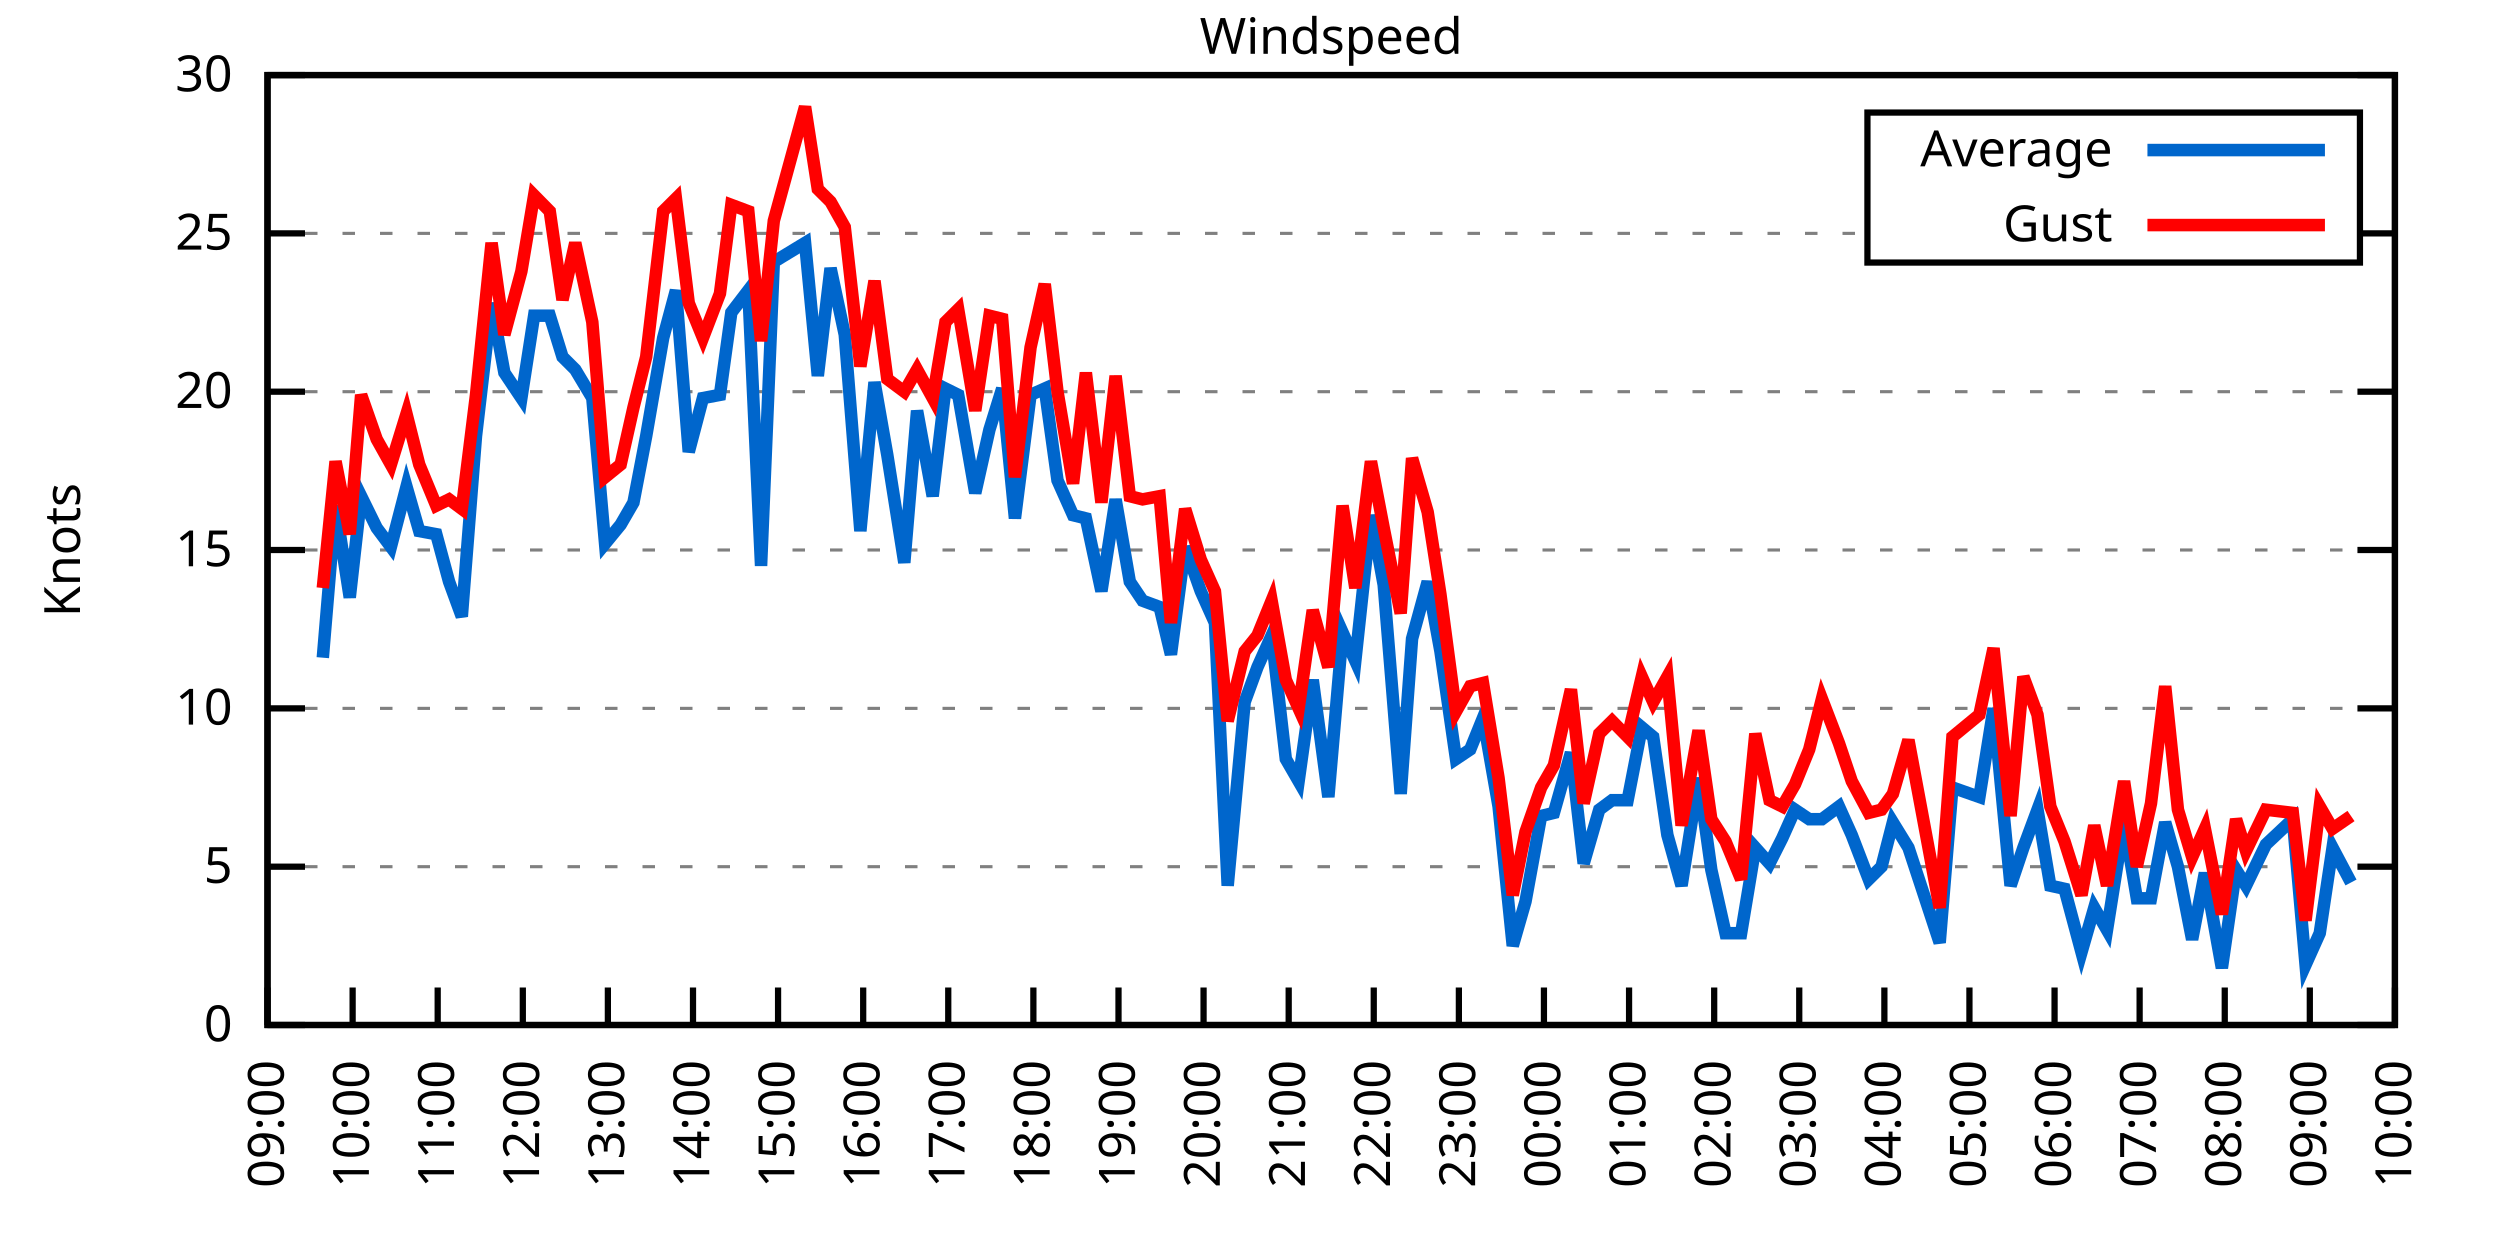
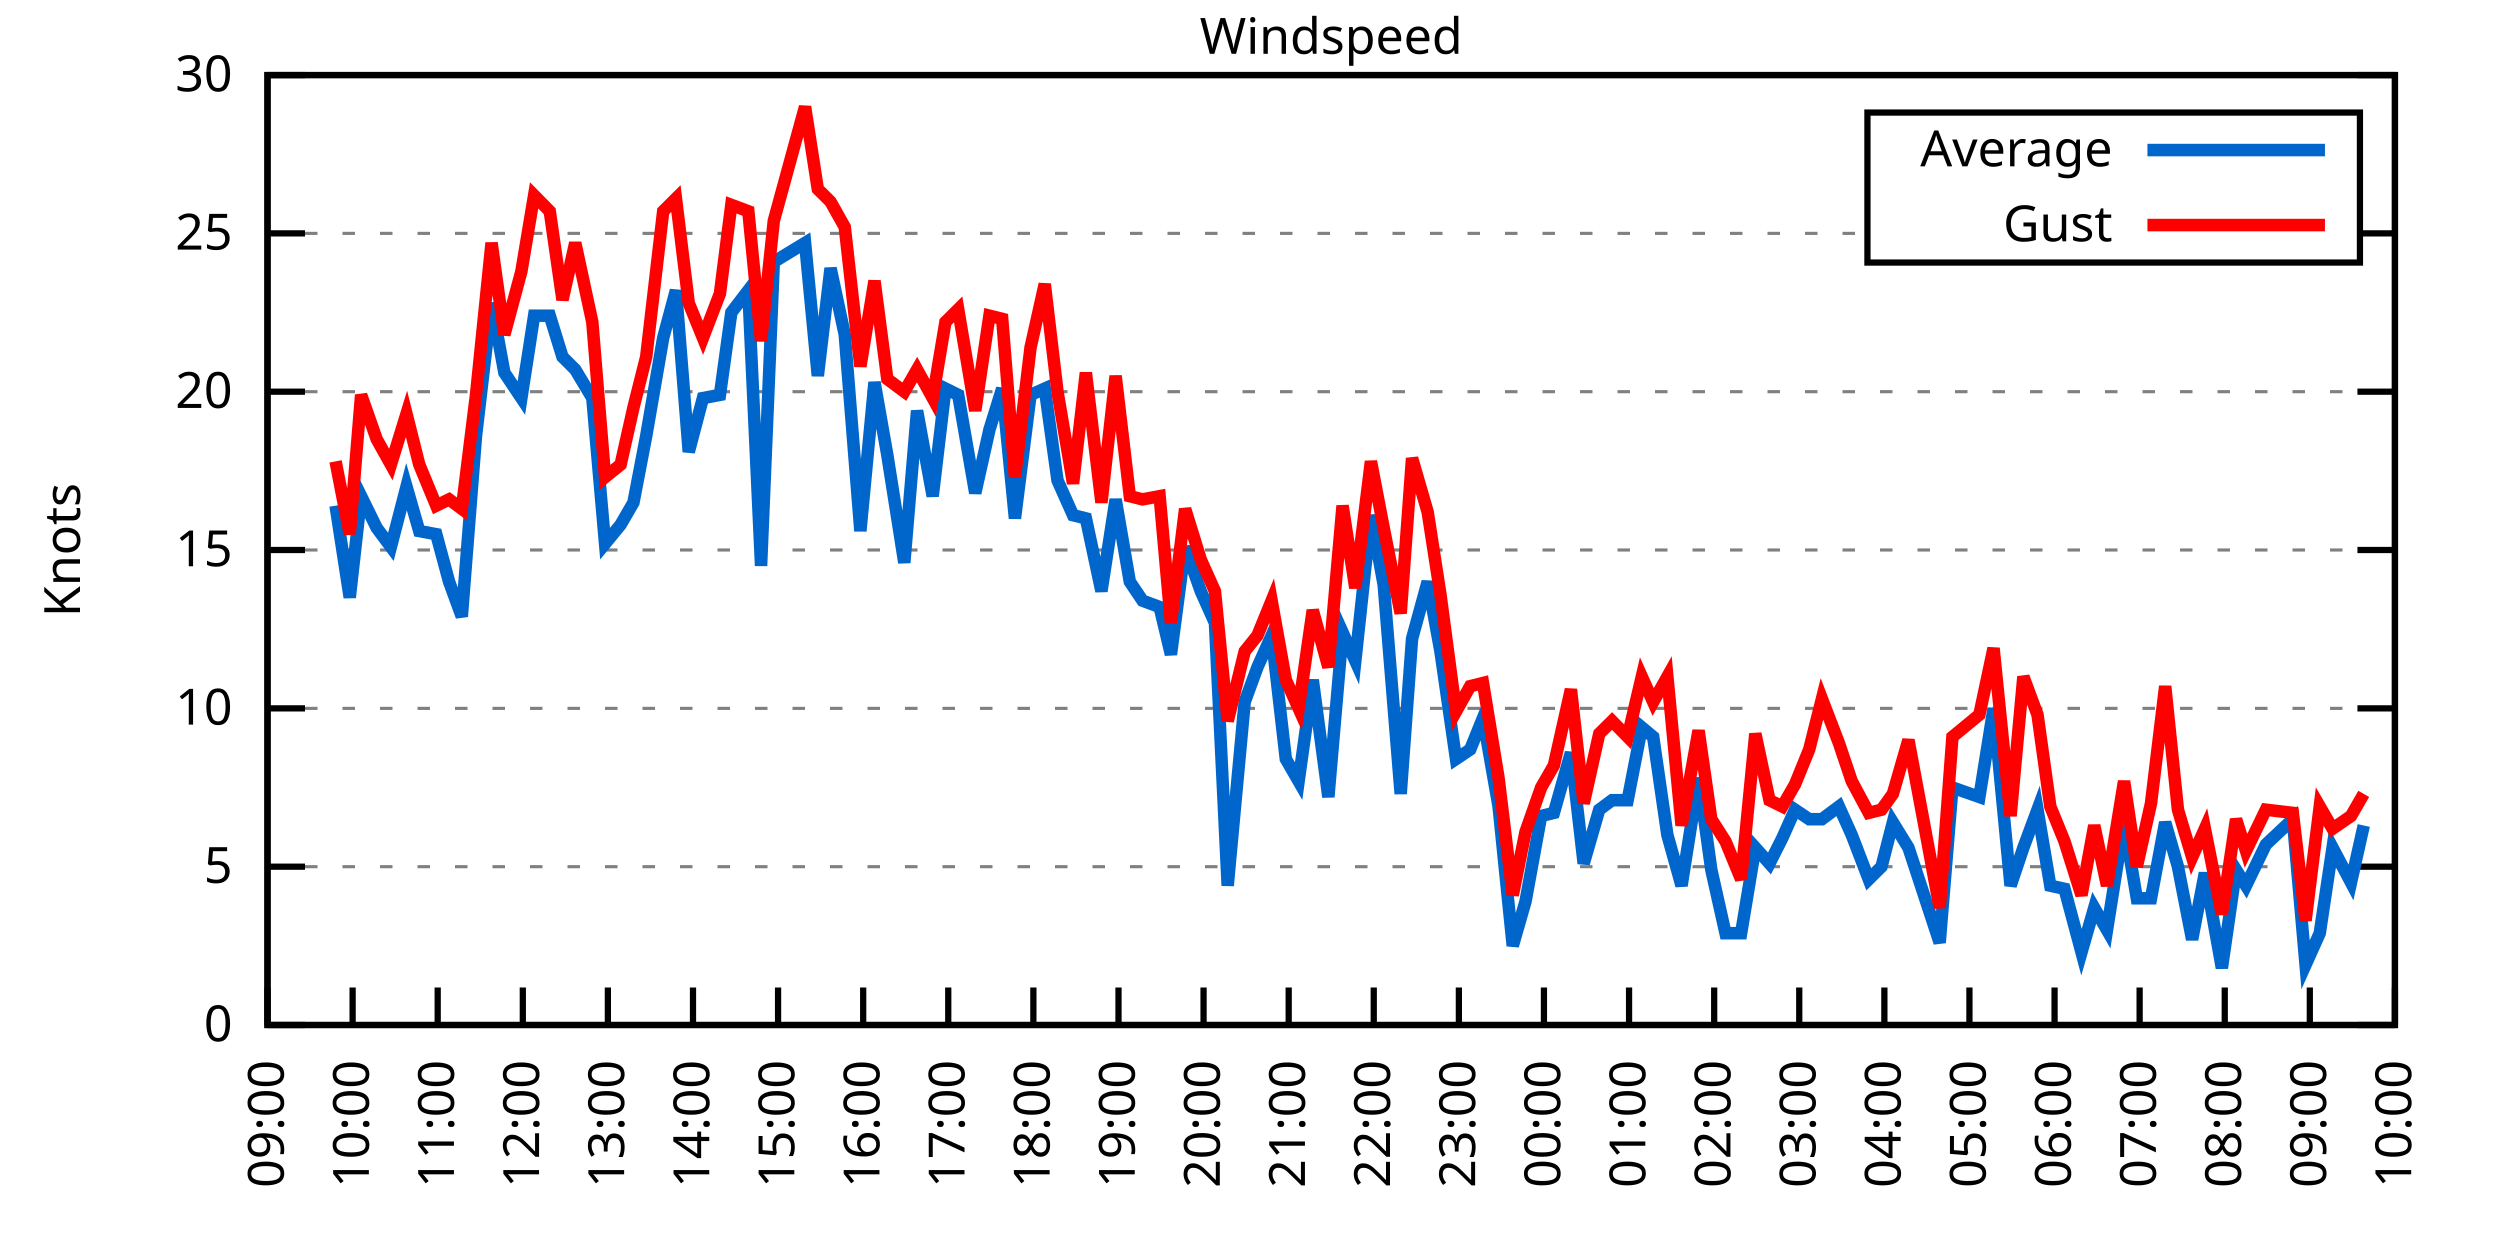
<svg xmlns="http://www.w3.org/2000/svg" xmlns:xlink="http://www.w3.org/1999/xlink" width="400" height="200" viewBox="0 0 400 200">
  <g id="gnuplot_canvas">
    <rect x="0" y="0" width="400" height="200" fill="none" />
    <defs>
      <circle id="gpDot" r="0.5" stroke-width="0.5" stroke="currentColor" />
      <path id="gpPt0" stroke-width="0.333" stroke="currentColor" d="M-1,0 h2 M0,-1 v2" />
      <path id="gpPt1" stroke-width="0.333" stroke="currentColor" d="M-1,-1 L1,1 M1,-1 L-1,1" />
      <path id="gpPt2" stroke-width="0.333" stroke="currentColor" d="M-1,0 L1,0 M0,-1 L0,1 M-1,-1 L1,1 M-1,1 L1,-1" />
      <rect id="gpPt3" stroke-width="0.333" stroke="currentColor" x="-1" y="-1" width="2" height="2" />
      <rect id="gpPt4" stroke-width="0.333" stroke="currentColor" fill="currentColor" x="-1" y="-1" width="2" height="2" />
      <circle id="gpPt5" stroke-width="0.333" stroke="currentColor" cx="0" cy="0" r="1" />
      <use xlink:href="#gpPt5" id="gpPt6" fill="currentColor" stroke="none" />
      <path id="gpPt7" stroke-width="0.333" stroke="currentColor" d="M0,-1.33 L-1.33,0.67 L1.33,0.67 z" />
      <use xlink:href="#gpPt7" id="gpPt8" fill="currentColor" stroke="none" />
      <use xlink:href="#gpPt7" id="gpPt9" stroke="currentColor" transform="rotate(180)" />
      <use xlink:href="#gpPt9" id="gpPt10" fill="currentColor" stroke="none" />
      <use xlink:href="#gpPt3" id="gpPt11" stroke="currentColor" transform="rotate(45)" />
      <use xlink:href="#gpPt11" id="gpPt12" fill="currentColor" stroke="none" />
      <path id="gpPt13" stroke-width="0.333" stroke="currentColor" d="M0,1.330 L1.265,0.411 L0.782,-1.067 L-0.782,-1.076 L-1.265,0.411 z" />
      <use xlink:href="#gpPt13" id="gpPt14" fill="currentColor" stroke="none" />
      <filter id="textbox" filterUnits="objectBoundingBox" x="0" y="0" height="1" width="1">
        <feFlood flood-color="white" flood-opacity="1" result="bgnd" />
        <feComposite in="SourceGraphic" in2="bgnd" operator="atop" />
      </filter>
      <filter id="greybox" filterUnits="objectBoundingBox" x="0" y="0" height="1" width="1">
        <feFlood flood-color="lightgrey" flood-opacity="1" result="grey" />
        <feComposite in="SourceGraphic" in2="grey" operator="atop" />
      </filter>
    </defs>
    <g fill="none" color="white" stroke="currentColor" stroke-width="1.00" stroke-linecap="butt" stroke-linejoin="miter">
</g>
    <g fill="none" color="black" stroke="currentColor" stroke-width="1.00" stroke-linecap="butt" stroke-linejoin="miter">
      <g stroke="none" shape-rendering="crispEdges">
        <polygon fill="rgb(255, 255, 255)" points="42.80,164.00 383.18,164.00 383.18,12.02 42.80,12.02 " />
      </g>
    </g>
    <g fill="none" color="black" stroke="currentColor" stroke-width="1.00" stroke-linecap="butt" stroke-linejoin="miter">
</g>
    <g fill="none" color="black" stroke="black" stroke-width="0.50" stroke-linecap="butt" stroke-linejoin="miter">
</g>
    <g fill="none" color="gray" stroke="currentColor" stroke-width="0.50" stroke-linecap="butt" stroke-linejoin="miter">
      <path stroke="gray" stroke-dasharray="2,4" class="gridline" d="M42.80,164.00 L383.19,164.00  " />
    </g>
    <g fill="none" color="gray" stroke="gray" stroke-width="1.00" stroke-linecap="butt" stroke-linejoin="miter">
</g>
    <g fill="none" color="black" stroke="currentColor" stroke-width="1.00" stroke-linecap="butt" stroke-linejoin="miter">
      <path stroke="black" d="M42.80,164.00 L48.80,164.00 M383.19,164.00 L377.19,164.00  " />
      <g transform="translate(37.20,166.60)" stroke="none" fill="black" font-family="Sans" font-size="8.00" text-anchor="end">
        <text>
          <tspan font-family="Sans"> 0</tspan>
        </text>
      </g>
    </g>
    <g fill="none" color="black" stroke="currentColor" stroke-width="1.00" stroke-linecap="butt" stroke-linejoin="miter">
</g>
    <g fill="none" color="black" stroke="black" stroke-width="0.50" stroke-linecap="butt" stroke-linejoin="miter">
</g>
    <g fill="none" color="gray" stroke="currentColor" stroke-width="0.50" stroke-linecap="butt" stroke-linejoin="miter">
      <path stroke="gray" stroke-dasharray="2,4" class="gridline" d="M42.80,138.67 L383.19,138.67  " />
    </g>
    <g fill="none" color="gray" stroke="gray" stroke-width="1.00" stroke-linecap="butt" stroke-linejoin="miter">
</g>
    <g fill="none" color="black" stroke="currentColor" stroke-width="1.00" stroke-linecap="butt" stroke-linejoin="miter">
      <path stroke="black" d="M42.80,138.67 L48.80,138.67 M383.19,138.67 L377.19,138.67  " />
      <g transform="translate(37.20,141.27)" stroke="none" fill="black" font-family="Sans" font-size="8.00" text-anchor="end">
        <text>
          <tspan font-family="Sans"> 5</tspan>
        </text>
      </g>
    </g>
    <g fill="none" color="black" stroke="currentColor" stroke-width="1.00" stroke-linecap="butt" stroke-linejoin="miter">
</g>
    <g fill="none" color="black" stroke="black" stroke-width="0.50" stroke-linecap="butt" stroke-linejoin="miter">
</g>
    <g fill="none" color="gray" stroke="currentColor" stroke-width="0.50" stroke-linecap="butt" stroke-linejoin="miter">
      <path stroke="gray" stroke-dasharray="2,4" class="gridline" d="M42.80,113.34 L383.19,113.34  " />
    </g>
    <g fill="none" color="gray" stroke="gray" stroke-width="1.00" stroke-linecap="butt" stroke-linejoin="miter">
</g>
    <g fill="none" color="black" stroke="currentColor" stroke-width="1.00" stroke-linecap="butt" stroke-linejoin="miter">
      <path stroke="black" d="M42.80,113.34 L48.80,113.34 M383.19,113.34 L377.19,113.34  " />
      <g transform="translate(37.20,115.94)" stroke="none" fill="black" font-family="Sans" font-size="8.00" text-anchor="end">
        <text>
          <tspan font-family="Sans"> 10</tspan>
        </text>
      </g>
    </g>
    <g fill="none" color="black" stroke="currentColor" stroke-width="1.00" stroke-linecap="butt" stroke-linejoin="miter">
</g>
    <g fill="none" color="black" stroke="black" stroke-width="0.50" stroke-linecap="butt" stroke-linejoin="miter">
</g>
    <g fill="none" color="gray" stroke="currentColor" stroke-width="0.50" stroke-linecap="butt" stroke-linejoin="miter">
      <path stroke="gray" stroke-dasharray="2,4" class="gridline" d="M42.80,88.00 L383.19,88.00  " />
    </g>
    <g fill="none" color="gray" stroke="gray" stroke-width="1.00" stroke-linecap="butt" stroke-linejoin="miter">
</g>
    <g fill="none" color="black" stroke="currentColor" stroke-width="1.00" stroke-linecap="butt" stroke-linejoin="miter">
      <path stroke="black" d="M42.80,88.00 L48.80,88.00 M383.19,88.00 L377.19,88.00  " />
      <g transform="translate(37.20,90.60)" stroke="none" fill="black" font-family="Sans" font-size="8.00" text-anchor="end">
        <text>
          <tspan font-family="Sans"> 15</tspan>
        </text>
      </g>
    </g>
    <g fill="none" color="black" stroke="currentColor" stroke-width="1.00" stroke-linecap="butt" stroke-linejoin="miter">
</g>
    <g fill="none" color="black" stroke="black" stroke-width="0.50" stroke-linecap="butt" stroke-linejoin="miter">
</g>
    <g fill="none" color="gray" stroke="currentColor" stroke-width="0.50" stroke-linecap="butt" stroke-linejoin="miter">
      <path stroke="gray" stroke-dasharray="2,4" class="gridline" d="M42.80,62.67 L383.19,62.67  " />
    </g>
    <g fill="none" color="gray" stroke="gray" stroke-width="1.00" stroke-linecap="butt" stroke-linejoin="miter">
</g>
    <g fill="none" color="black" stroke="currentColor" stroke-width="1.00" stroke-linecap="butt" stroke-linejoin="miter">
      <path stroke="black" d="M42.80,62.67 L48.80,62.67 M383.19,62.67 L377.19,62.67  " />
      <g transform="translate(37.20,65.27)" stroke="none" fill="black" font-family="Sans" font-size="8.00" text-anchor="end">
        <text>
          <tspan font-family="Sans"> 20</tspan>
        </text>
      </g>
    </g>
    <g fill="none" color="black" stroke="currentColor" stroke-width="1.00" stroke-linecap="butt" stroke-linejoin="miter">
</g>
    <g fill="none" color="black" stroke="black" stroke-width="0.50" stroke-linecap="butt" stroke-linejoin="miter">
</g>
    <g fill="none" color="gray" stroke="currentColor" stroke-width="0.50" stroke-linecap="butt" stroke-linejoin="miter">
      <path stroke="gray" stroke-dasharray="2,4" class="gridline" d="M42.80,37.34 L298.79,37.34 M377.59,37.34 L383.19,37.34  " />
    </g>
    <g fill="none" color="gray" stroke="gray" stroke-width="1.00" stroke-linecap="butt" stroke-linejoin="miter">
</g>
    <g fill="none" color="black" stroke="currentColor" stroke-width="1.00" stroke-linecap="butt" stroke-linejoin="miter">
      <path stroke="black" d="M42.80,37.34 L48.80,37.34 M383.19,37.34 L377.19,37.34  " />
      <g transform="translate(37.20,39.94)" stroke="none" fill="black" font-family="Sans" font-size="8.00" text-anchor="end">
        <text>
          <tspan font-family="Sans"> 25</tspan>
        </text>
      </g>
    </g>
    <g fill="none" color="black" stroke="currentColor" stroke-width="1.00" stroke-linecap="butt" stroke-linejoin="miter">
</g>
    <g fill="none" color="black" stroke="black" stroke-width="0.50" stroke-linecap="butt" stroke-linejoin="miter">
</g>
    <g fill="none" color="gray" stroke="currentColor" stroke-width="0.50" stroke-linecap="butt" stroke-linejoin="miter">
      <path stroke="gray" stroke-dasharray="2,4" class="gridline" d="M42.80,12.01 L383.19,12.01  " />
    </g>
    <g fill="none" color="gray" stroke="gray" stroke-width="1.00" stroke-linecap="butt" stroke-linejoin="miter">
</g>
    <g fill="none" color="black" stroke="currentColor" stroke-width="1.00" stroke-linecap="butt" stroke-linejoin="miter">
      <path stroke="black" d="M42.80,12.01 L48.80,12.01 M383.19,12.01 L377.19,12.01  " />
      <g transform="translate(37.20,14.61)" stroke="none" fill="black" font-family="Sans" font-size="8.00" text-anchor="end">
        <text>
          <tspan font-family="Sans"> 30</tspan>
        </text>
      </g>
    </g>
    <g fill="none" color="black" stroke="currentColor" stroke-width="1.00" stroke-linecap="butt" stroke-linejoin="miter">
      <path stroke="black" d="M42.80,164.00 L42.80,158.00  " />
      <g transform="translate(45.40,169.60) rotate(270.00)" stroke="none" fill="black" font-family="Sans" font-size="8.00" text-anchor="end">
        <text>
          <tspan font-family="Sans">09:00</tspan>
        </text>
      </g>
    </g>
    <g fill="none" color="black" stroke="currentColor" stroke-width="1.00" stroke-linecap="butt" stroke-linejoin="miter">
      <path stroke="black" d="M56.42,164.00 L56.42,158.00  " />
      <g transform="translate(59.02,169.60) rotate(270.00)" stroke="none" fill="black" font-family="Sans" font-size="8.00" text-anchor="end">
        <text>
          <tspan font-family="Sans">10:00</tspan>
        </text>
      </g>
    </g>
    <g fill="none" color="black" stroke="currentColor" stroke-width="1.00" stroke-linecap="butt" stroke-linejoin="miter">
      <path stroke="black" d="M70.03,164.00 L70.03,158.00  " />
      <g transform="translate(72.63,169.60) rotate(270.00)" stroke="none" fill="black" font-family="Sans" font-size="8.00" text-anchor="end">
        <text>
          <tspan font-family="Sans">11:00</tspan>
        </text>
      </g>
    </g>
    <g fill="none" color="black" stroke="currentColor" stroke-width="1.00" stroke-linecap="butt" stroke-linejoin="miter">
      <path stroke="black" d="M83.65,164.00 L83.65,158.00  " />
      <g transform="translate(86.25,169.60) rotate(270.00)" stroke="none" fill="black" font-family="Sans" font-size="8.00" text-anchor="end">
        <text>
          <tspan font-family="Sans">12:00</tspan>
        </text>
      </g>
    </g>
    <g fill="none" color="black" stroke="currentColor" stroke-width="1.00" stroke-linecap="butt" stroke-linejoin="miter">
      <path stroke="black" d="M97.26,164.00 L97.26,158.00  " />
      <g transform="translate(99.86,169.60) rotate(270.00)" stroke="none" fill="black" font-family="Sans" font-size="8.00" text-anchor="end">
        <text>
          <tspan font-family="Sans">13:00</tspan>
        </text>
      </g>
    </g>
    <g fill="none" color="black" stroke="currentColor" stroke-width="1.00" stroke-linecap="butt" stroke-linejoin="miter">
      <path stroke="black" d="M110.88,164.00 L110.88,158.00  " />
      <g transform="translate(113.48,169.60) rotate(270.00)" stroke="none" fill="black" font-family="Sans" font-size="8.00" text-anchor="end">
        <text>
          <tspan font-family="Sans">14:00</tspan>
        </text>
      </g>
    </g>
    <g fill="none" color="black" stroke="currentColor" stroke-width="1.00" stroke-linecap="butt" stroke-linejoin="miter">
      <path stroke="black" d="M124.49,164.00 L124.49,158.00  " />
      <g transform="translate(127.09,169.60) rotate(270.00)" stroke="none" fill="black" font-family="Sans" font-size="8.00" text-anchor="end">
        <text>
          <tspan font-family="Sans">15:00</tspan>
        </text>
      </g>
    </g>
    <g fill="none" color="black" stroke="currentColor" stroke-width="1.00" stroke-linecap="butt" stroke-linejoin="miter">
      <path stroke="black" d="M138.11,164.00 L138.11,158.00  " />
      <g transform="translate(140.71,169.60) rotate(270.00)" stroke="none" fill="black" font-family="Sans" font-size="8.00" text-anchor="end">
        <text>
          <tspan font-family="Sans">16:00</tspan>
        </text>
      </g>
    </g>
    <g fill="none" color="black" stroke="currentColor" stroke-width="1.00" stroke-linecap="butt" stroke-linejoin="miter">
      <path stroke="black" d="M151.72,164.00 L151.72,158.00  " />
      <g transform="translate(154.32,169.60) rotate(270.00)" stroke="none" fill="black" font-family="Sans" font-size="8.00" text-anchor="end">
        <text>
          <tspan font-family="Sans">17:00</tspan>
        </text>
      </g>
    </g>
    <g fill="none" color="black" stroke="currentColor" stroke-width="1.00" stroke-linecap="butt" stroke-linejoin="miter">
      <path stroke="black" d="M165.34,164.00 L165.34,158.00  " />
      <g transform="translate(167.94,169.60) rotate(270.00)" stroke="none" fill="black" font-family="Sans" font-size="8.00" text-anchor="end">
        <text>
          <tspan font-family="Sans">18:00</tspan>
        </text>
      </g>
    </g>
    <g fill="none" color="black" stroke="currentColor" stroke-width="1.00" stroke-linecap="butt" stroke-linejoin="miter">
      <path stroke="black" d="M178.96,164.00 L178.96,158.00  " />
      <g transform="translate(181.56,169.60) rotate(270.00)" stroke="none" fill="black" font-family="Sans" font-size="8.00" text-anchor="end">
        <text>
          <tspan font-family="Sans">19:00</tspan>
        </text>
      </g>
    </g>
    <g fill="none" color="black" stroke="currentColor" stroke-width="1.00" stroke-linecap="butt" stroke-linejoin="miter">
      <path stroke="black" d="M192.57,164.00 L192.57,158.00  " />
      <g transform="translate(195.17,169.60) rotate(270.00)" stroke="none" fill="black" font-family="Sans" font-size="8.00" text-anchor="end">
        <text>
          <tspan font-family="Sans">20:00</tspan>
        </text>
      </g>
    </g>
    <g fill="none" color="black" stroke="currentColor" stroke-width="1.00" stroke-linecap="butt" stroke-linejoin="miter">
      <path stroke="black" d="M206.19,164.00 L206.19,158.00  " />
      <g transform="translate(208.79,169.60) rotate(270.00)" stroke="none" fill="black" font-family="Sans" font-size="8.00" text-anchor="end">
        <text>
          <tspan font-family="Sans">21:00</tspan>
        </text>
      </g>
    </g>
    <g fill="none" color="black" stroke="currentColor" stroke-width="1.00" stroke-linecap="butt" stroke-linejoin="miter">
      <path stroke="black" d="M219.80,164.00 L219.80,158.00  " />
      <g transform="translate(222.40,169.60) rotate(270.00)" stroke="none" fill="black" font-family="Sans" font-size="8.00" text-anchor="end">
        <text>
          <tspan font-family="Sans">22:00</tspan>
        </text>
      </g>
    </g>
    <g fill="none" color="black" stroke="currentColor" stroke-width="1.00" stroke-linecap="butt" stroke-linejoin="miter">
      <path stroke="black" d="M233.42,164.00 L233.42,158.00  " />
      <g transform="translate(236.02,169.60) rotate(270.00)" stroke="none" fill="black" font-family="Sans" font-size="8.00" text-anchor="end">
        <text>
          <tspan font-family="Sans">23:00</tspan>
        </text>
      </g>
    </g>
    <g fill="none" color="black" stroke="currentColor" stroke-width="1.00" stroke-linecap="butt" stroke-linejoin="miter">
      <path stroke="black" d="M247.03,164.00 L247.03,158.00  " />
      <g transform="translate(249.63,169.60) rotate(270.00)" stroke="none" fill="black" font-family="Sans" font-size="8.00" text-anchor="end">
        <text>
          <tspan font-family="Sans">00:00</tspan>
        </text>
      </g>
    </g>
    <g fill="none" color="black" stroke="currentColor" stroke-width="1.00" stroke-linecap="butt" stroke-linejoin="miter">
      <path stroke="black" d="M260.65,164.00 L260.65,158.00  " />
      <g transform="translate(263.25,169.60) rotate(270.00)" stroke="none" fill="black" font-family="Sans" font-size="8.00" text-anchor="end">
        <text>
          <tspan font-family="Sans">01:00</tspan>
        </text>
      </g>
    </g>
    <g fill="none" color="black" stroke="currentColor" stroke-width="1.00" stroke-linecap="butt" stroke-linejoin="miter">
      <path stroke="black" d="M274.27,164.00 L274.27,158.00  " />
      <g transform="translate(276.87,169.60) rotate(270.00)" stroke="none" fill="black" font-family="Sans" font-size="8.00" text-anchor="end">
        <text>
          <tspan font-family="Sans">02:00</tspan>
        </text>
      </g>
    </g>
    <g fill="none" color="black" stroke="currentColor" stroke-width="1.00" stroke-linecap="butt" stroke-linejoin="miter">
      <path stroke="black" d="M287.88,164.00 L287.88,158.00  " />
      <g transform="translate(290.48,169.60) rotate(270.00)" stroke="none" fill="black" font-family="Sans" font-size="8.00" text-anchor="end">
        <text>
          <tspan font-family="Sans">03:00</tspan>
        </text>
      </g>
    </g>
    <g fill="none" color="black" stroke="currentColor" stroke-width="1.00" stroke-linecap="butt" stroke-linejoin="miter">
      <path stroke="black" d="M301.50,164.00 L301.50,158.00  " />
      <g transform="translate(304.10,169.60) rotate(270.00)" stroke="none" fill="black" font-family="Sans" font-size="8.00" text-anchor="end">
        <text>
          <tspan font-family="Sans">04:00</tspan>
        </text>
      </g>
    </g>
    <g fill="none" color="black" stroke="currentColor" stroke-width="1.00" stroke-linecap="butt" stroke-linejoin="miter">
      <path stroke="black" d="M315.11,164.00 L315.11,158.00  " />
      <g transform="translate(317.71,169.60) rotate(270.00)" stroke="none" fill="black" font-family="Sans" font-size="8.00" text-anchor="end">
        <text>
          <tspan font-family="Sans">05:00</tspan>
        </text>
      </g>
    </g>
    <g fill="none" color="black" stroke="currentColor" stroke-width="1.00" stroke-linecap="butt" stroke-linejoin="miter">
      <path stroke="black" d="M328.73,164.00 L328.73,158.00  " />
      <g transform="translate(331.33,169.60) rotate(270.00)" stroke="none" fill="black" font-family="Sans" font-size="8.00" text-anchor="end">
        <text>
          <tspan font-family="Sans">06:00</tspan>
        </text>
      </g>
    </g>
    <g fill="none" color="black" stroke="currentColor" stroke-width="1.00" stroke-linecap="butt" stroke-linejoin="miter">
      <path stroke="black" d="M342.34,164.00 L342.34,158.00  " />
      <g transform="translate(344.94,169.60) rotate(270.00)" stroke="none" fill="black" font-family="Sans" font-size="8.00" text-anchor="end">
        <text>
          <tspan font-family="Sans">07:00</tspan>
        </text>
      </g>
    </g>
    <g fill="none" color="black" stroke="currentColor" stroke-width="1.00" stroke-linecap="butt" stroke-linejoin="miter">
      <path stroke="black" d="M355.96,164.00 L355.96,158.00  " />
      <g transform="translate(358.56,169.60) rotate(270.00)" stroke="none" fill="black" font-family="Sans" font-size="8.00" text-anchor="end">
        <text>
          <tspan font-family="Sans">08:00</tspan>
        </text>
      </g>
    </g>
    <g fill="none" color="black" stroke="currentColor" stroke-width="1.00" stroke-linecap="butt" stroke-linejoin="miter">
      <path stroke="black" d="M369.57,164.00 L369.57,158.00  " />
      <g transform="translate(372.17,169.60) rotate(270.00)" stroke="none" fill="black" font-family="Sans" font-size="8.00" text-anchor="end">
        <text>
          <tspan font-family="Sans">09:00</tspan>
        </text>
      </g>
    </g>
    <g fill="none" color="black" stroke="currentColor" stroke-width="1.00" stroke-linecap="butt" stroke-linejoin="miter">
      <path stroke="black" d="M383.19,164.00 L383.19,158.00  " />
      <g transform="translate(385.79,169.60) rotate(270.00)" stroke="none" fill="black" font-family="Sans" font-size="8.00" text-anchor="end">
        <text>
          <tspan font-family="Sans">10:00</tspan>
        </text>
      </g>
    </g>
    <g fill="none" color="black" stroke="currentColor" stroke-width="1.00" stroke-linecap="butt" stroke-linejoin="miter">
</g>
    <g fill="none" color="black" stroke="currentColor" stroke-width="1.00" stroke-linecap="butt" stroke-linejoin="miter">
      <path stroke="black" d="M42.80,12.01 L42.80,164.00 L383.19,164.00 L383.19,12.01 L42.80,12.01 Z  " />
    </g>
    <g fill="none" color="black" stroke="currentColor" stroke-width="1.00" stroke-linecap="butt" stroke-linejoin="miter">
</g>
    <g fill="none" color="black" stroke="currentColor" stroke-width="1.00" stroke-linecap="butt" stroke-linejoin="miter">
      <path stroke="black" d="M298.79,42.01 L298.79,18.01 L377.59,18.01 L377.59,42.01 L298.79,42.01 Z  " />
    </g>
    <g id="Windspeed_plot_1">
      <g fill="none" color="white" stroke="black" stroke-width="2.00" stroke-linecap="butt" stroke-linejoin="miter">
</g>
      <g fill="none" color="black" stroke="currentColor" stroke-width="2.00" stroke-linecap="butt" stroke-linejoin="miter">
        <g transform="translate(337.99,26.61)" stroke="none" fill="black" font-family="Sans" font-size="8.00" text-anchor="end">
          <text>
            <tspan font-family="Sans">Average</tspan>
          </text>
        </g>
      </g>
      <g fill="none" color="black" stroke="currentColor" stroke-width="2.00" stroke-linecap="butt" stroke-linejoin="miter">
-         <path stroke="rgb(  0, 102, 204)" d="M343.59,24.01 L371.99,24.01 M51.65,105.23 L53.69,80.91 L55.96,95.60 L57.78,79.39 L60.27,84.46 L62.54,87.50   L65.04,77.87 L67.08,84.97 L69.80,85.47 L71.85,93.07 L73.89,98.64 L76.16,69.77 L78.65,48.49 L80.70,59.63   L83.42,63.69 L85.46,50.51 L87.96,50.51 L90.00,57.10 L92.04,59.13 L94.77,63.69 L96.81,86.99 L99.30,83.95   L101.35,80.41 L103.39,69.77 L106.11,54.06 L108.15,46.46 L110.20,72.30 L112.47,63.69 L115.19,63.18 L117.01,50.01   L119.73,46.46 L121.77,90.54 L123.81,41.90 L128.81,38.86 L130.85,60.14 L132.89,42.91 L135.16,53.55 L137.66,84.97   L139.92,61.15 L141.97,72.81 L144.69,90.03 L146.73,65.71 L149.23,79.39 L151.27,62.17 L153.31,63.18 L156.04,78.89   L158.31,68.75 L160.35,62.17 L162.39,82.94 L164.89,63.18 L167.16,62.17 L169.20,76.86 L171.69,82.43 L173.74,82.94   L176.23,94.59 L178.50,79.90 L180.77,93.07 L182.81,96.11 L185.54,97.12 L187.35,104.72 L189.62,87.50 L192.12,94.59   L194.39,99.66 L196.43,141.71 L199.15,112.32 L201.19,106.75 L203.46,101.68 L205.73,121.44 L207.78,124.99 L210.04,108.78   L212.54,127.52 L214.81,101.18 L216.85,105.74 L219.35,82.43 L221.39,93.58 L224.11,127.02 L225.93,102.19 L228.43,93.07   L230.47,104.22 L232.96,121.44 L235.23,119.92 L237.28,114.86 L239.77,129.04 L242.04,151.33 L244.08,144.24 L246.58,130.56   L248.62,130.06 L251.35,120.43 L253.39,138.16 L255.88,129.55 L257.93,128.03 L260.42,128.03 L262.69,116.38 L264.51,117.90   L266.78,133.60 L269.05,141.71 L271.77,124.48 L273.81,139.17 L276.08,149.31 L278.58,149.31 L280.85,135.63 L283.12,138.16   L285.16,134.11 L287.20,129.55 L289.47,131.07 L291.51,131.07 L294.23,129.04 L296.28,133.60 L299.00,140.69 L301.04,138.67   L302.86,131.58 L305.35,135.63 L310.35,150.83 L312.39,126.00 L316.70,127.52 L318.97,113.34 L321.69,141.71 L323.74,135.63   L326.00,129.55 L328.05,141.71 L330.32,142.21 L333.04,152.35 L335.08,145.25 L337.12,148.80 L339.85,131.58 L341.89,143.73   L344.16,143.73 L346.43,131.58 L348.47,138.67 L350.74,150.32 L352.78,139.68 L355.50,154.88 L357.77,139.17 L359.36,141.71   L362.54,135.12 L366.85,131.07 L368.89,154.37 L371.16,149.31 L373.21,135.63 L376.16,141.20  " />
+         <path stroke="rgb(  0, 102, 204)" d="M343.59,24.01 L371.99,24.01 M53.69,80.91 L55.96,95.60 L57.78,79.39 L60.27,84.46 L62.54,87.50 L65.04,77.87   L67.08,84.97 L69.80,85.47 L71.85,93.07 L73.89,98.64 L76.16,69.77 L78.65,48.49 L80.70,59.63 L83.42,63.69   L85.46,50.51 L87.96,50.51 L90.00,57.10 L92.04,59.13 L94.77,63.69 L96.81,86.99 L99.30,83.95 L101.35,80.41   L103.39,69.77 L106.11,54.06 L108.15,46.46 L110.20,72.30 L112.47,63.69 L115.19,63.18 L117.01,50.01 L119.73,46.46   L121.77,90.54 L123.81,41.90 L128.81,38.86 L130.85,60.14 L132.89,42.91 L135.16,53.55 L137.66,84.97 L139.92,61.15   L141.97,72.81 L144.69,90.03 L146.73,65.71 L149.23,79.39 L151.27,62.17 L153.31,63.18 L156.04,78.89 L158.31,68.75   L160.35,62.17 L162.39,82.94 L164.89,63.18 L167.16,62.17 L169.20,76.86 L171.69,82.43 L173.74,82.94 L176.23,94.59   L178.50,79.90 L180.77,93.07 L182.81,96.11 L185.54,97.12 L187.35,104.72 L189.62,87.50 L192.12,94.59 L194.39,99.66   L196.43,141.71 L199.15,112.32 L201.19,106.75 L203.46,101.68 L205.73,121.44 L207.78,124.99 L210.04,108.78 L212.54,127.52   L214.81,101.18 L216.85,105.74 L219.35,82.43 L221.39,93.58 L224.11,127.02 L225.93,102.19 L228.43,93.07 L230.47,104.22   L232.96,121.44 L235.23,119.92 L237.28,114.86 L239.77,129.04 L242.04,151.33 L244.08,144.24 L246.58,130.56 L248.62,130.06   L251.35,120.43 L253.39,138.16 L255.88,129.55 L257.93,128.03 L260.42,128.03 L262.69,116.38 L264.51,117.90 L266.78,133.60   L269.05,141.71 L271.77,124.48 L273.81,139.17 L276.08,149.31 L278.58,149.31 L280.85,135.63 L283.12,138.16 L285.16,134.11   L287.20,129.55 L289.47,131.07 L291.51,131.07 L294.23,129.04 L296.28,133.60 L299.00,140.69 L301.04,138.67 L302.86,131.58   L305.35,135.63 L310.35,150.83 L312.39,126.00 L316.70,127.52 L318.97,113.34 L321.69,141.71 L323.74,135.63 L326.00,129.55   L328.05,141.71 L330.32,142.21 L333.04,152.35 L335.08,145.25 L337.12,148.80 L339.85,131.58 L341.89,143.73 L344.16,143.73   L346.43,131.58 L348.47,138.67 L350.74,150.32 L352.78,139.68 L355.50,154.88 L357.77,139.17 L359.36,141.71 L362.54,135.12   L366.85,131.07 L368.89,154.37 L371.16,149.31 L373.21,135.63 L376.16,141.20 L378.20,132.08  " />
      </g>
    </g>
    <g id="Windspeed_plot_2">
      <g fill="none" color="black" stroke="currentColor" stroke-width="2.00" stroke-linecap="butt" stroke-linejoin="miter">
        <g transform="translate(337.99,38.61)" stroke="none" fill="black" font-family="Sans" font-size="8.00" text-anchor="end">
          <text>
            <tspan font-family="Sans">Gust</tspan>
          </text>
        </g>
      </g>
      <g fill="none" color="black" stroke="currentColor" stroke-width="2.00" stroke-linecap="butt" stroke-linejoin="miter">
-         <path stroke="rgb(255,   0,   0)" d="M343.59,36.01 L371.99,36.01 M51.65,94.08 L53.69,73.82 L55.96,85.47 L57.78,63.18 L60.27,70.27 L62.54,74.33   L65.04,66.22 L67.08,74.33 L69.80,80.91 L71.85,79.90 L73.89,81.42 L76.16,63.18 L78.65,38.86 L80.70,53.55   L83.42,43.42 L85.46,31.26 L87.96,33.80 L90.00,47.98 L92.04,38.86 L94.77,51.53 L96.81,76.35 L99.30,74.33   L101.35,65.21 L103.39,57.10 L106.11,33.80 L108.15,31.77 L110.20,48.49 L112.47,54.06 L115.19,46.97 L117.01,32.78   L119.73,33.80 L121.77,54.57 L123.81,35.32 L128.81,17.08 L130.85,30.25 L132.89,32.28 L135.16,36.33 L137.66,58.62   L139.92,44.94 L141.97,60.65 L144.69,62.67 L146.73,59.13 L149.23,63.69 L151.27,51.53 L153.31,49.50 L156.04,65.71   L158.31,50.51 L160.35,51.02 L162.39,76.35 L164.89,55.58 L167.16,45.45 L169.20,62.67 L171.69,77.37 L173.74,59.63   L176.23,80.41 L178.50,60.14 L180.77,79.39 L182.81,79.90 L185.54,79.39 L187.35,99.66 L189.62,81.42 L192.12,89.52   L194.39,94.59 L196.43,115.36 L199.15,104.22 L201.19,101.68 L203.46,96.11 L205.73,108.78 L207.78,113.34 L210.04,97.63   L212.54,106.75 L214.81,80.91 L216.85,94.08 L219.35,73.82 L221.39,84.46 L224.11,98.14 L225.93,73.31 L228.43,81.93   L230.47,95.10 L232.96,113.84 L235.23,109.79 L237.28,109.28 L239.77,124.48 L242.04,143.23 L244.08,133.10 L246.58,126.00   L248.62,122.46 L251.35,110.30 L253.39,128.54 L255.88,117.39 L257.93,115.36 L260.42,117.90 L262.69,108.27 L264.51,112.32   L266.78,108.27 L269.05,132.08 L271.77,116.88 L273.81,131.07 L276.08,134.62 L278.58,140.69 L280.85,117.39 L283.12,128.03   L285.16,129.04 L287.20,125.50 L289.47,119.92 L291.51,111.82 L294.23,118.91 L296.28,124.99 L299.00,130.06 L301.04,129.55   L302.86,127.02 L305.35,118.40 L310.35,145.25 L312.39,117.90 L316.70,114.35 L318.97,103.71 L321.69,130.56 L323.74,108.27   L326.00,114.35 L328.05,129.04 L330.32,134.62 L333.04,143.23 L335.08,132.08 L337.12,141.71 L339.85,124.99 L341.89,138.67   L344.16,128.54 L346.43,109.79 L348.47,129.55 L350.74,137.15 L352.78,132.59 L355.50,146.27 L357.77,131.07 L359.36,136.14   L362.54,129.55 L366.85,130.06 L368.89,147.28 L371.16,129.04 L373.21,132.59 L376.16,130.56  " />
+         <path stroke="rgb(255,   0,   0)" d="M343.59,36.01 L371.99,36.01 M53.69,73.82 L55.96,85.47 L57.78,63.18 L60.27,70.27 L62.54,74.33 L65.04,66.22   L67.08,74.33 L69.80,80.91 L71.85,79.90 L73.89,81.42 L76.16,63.18 L78.65,38.86 L80.70,53.55 L83.42,43.42   L85.46,31.26 L87.96,33.80 L90.00,47.98 L92.04,38.86 L94.77,51.53 L96.81,76.35 L99.30,74.33 L101.35,65.21   L103.39,57.10 L106.11,33.80 L108.15,31.77 L110.20,48.49 L112.47,54.06 L115.19,46.97 L117.01,32.78 L119.73,33.80   L121.77,54.57 L123.81,35.32 L128.81,17.08 L130.85,30.25 L132.89,32.28 L135.16,36.33 L137.66,58.62 L139.92,44.94   L141.97,60.65 L144.69,62.67 L146.73,59.13 L149.23,63.69 L151.27,51.53 L153.31,49.50 L156.04,65.71 L158.31,50.51   L160.35,51.02 L162.39,76.35 L164.89,55.58 L167.16,45.45 L169.20,62.67 L171.69,77.37 L173.74,59.63 L176.23,80.41   L178.50,60.14 L180.77,79.39 L182.81,79.90 L185.54,79.39 L187.35,99.66 L189.62,81.42 L192.12,89.52 L194.39,94.59   L196.43,115.36 L199.15,104.22 L201.19,101.68 L203.46,96.11 L205.73,108.78 L207.78,113.34 L210.04,97.63 L212.54,106.75   L214.81,80.91 L216.85,94.08 L219.35,73.82 L221.39,84.46 L224.11,98.14 L225.93,73.31 L228.43,81.93 L230.47,95.10   L232.96,113.84 L235.23,109.79 L237.28,109.28 L239.77,124.48 L242.04,143.23 L244.08,133.10 L246.58,126.00 L248.62,122.46   L251.35,110.30 L253.39,128.54 L255.88,117.39 L257.93,115.36 L260.42,117.90 L262.69,108.27 L264.51,112.32 L266.78,108.27   L269.05,132.08 L271.77,116.88 L273.81,131.07 L276.08,134.62 L278.58,140.69 L280.85,117.39 L283.12,128.03 L285.16,129.04   L287.20,125.50 L289.47,119.92 L291.51,111.82 L294.23,118.91 L296.28,124.99 L299.00,130.06 L301.04,129.55 L302.86,127.02   L305.35,118.40 L310.35,145.25 L312.39,117.90 L316.70,114.35 L318.97,103.71 L321.69,130.56 L323.74,108.27 L326.00,114.35   L328.05,129.04 L330.32,134.62 L333.04,143.23 L335.08,132.08 L337.12,141.71 L339.85,124.99 L341.89,138.67 L344.16,128.54   L346.43,109.79 L348.47,129.55 L350.74,137.15 L352.78,132.59 L355.50,146.27 L357.77,131.07 L359.36,136.14 L362.54,129.55   L366.85,130.06 L368.89,147.28 L371.16,129.04 L373.21,132.59 L376.16,130.56 L378.20,127.02  " />
      </g>
    </g>
    <g fill="none" color="black" stroke="currentColor" stroke-width="2.00" stroke-linecap="butt" stroke-linejoin="miter">
</g>
    <g fill="none" color="black" stroke="black" stroke-width="1.00" stroke-linecap="butt" stroke-linejoin="miter">
</g>
    <g fill="none" color="black" stroke="currentColor" stroke-width="1.00" stroke-linecap="butt" stroke-linejoin="miter">
      <path stroke="black" d="M42.80,12.01 L42.80,164.00 L383.19,164.00 L383.19,12.01 L42.80,12.01 Z  " />
      <g transform="translate(12.80,88.01) rotate(270.00)" stroke="none" fill="black" font-family="Sans" font-size="8.00" text-anchor="middle">
        <text>
          <tspan font-family="Sans">Knots</tspan>
        </text>
      </g>
    </g>
    <g fill="none" color="black" stroke="currentColor" stroke-width="1.00" stroke-linecap="butt" stroke-linejoin="miter">
</g>
    <g fill="none" color="black" stroke="currentColor" stroke-width="1.00" stroke-linecap="butt" stroke-linejoin="miter">
      <g transform="translate(212.99,8.61)" stroke="none" fill="black" font-family="Sans" font-size="8.00" text-anchor="middle">
        <text>
          <tspan font-family="Sans">Windspeed</tspan>
        </text>
      </g>
    </g>
    <g fill="none" color="black" stroke="currentColor" stroke-width="1.00" stroke-linecap="butt" stroke-linejoin="miter">
</g>
  </g>
</svg>
